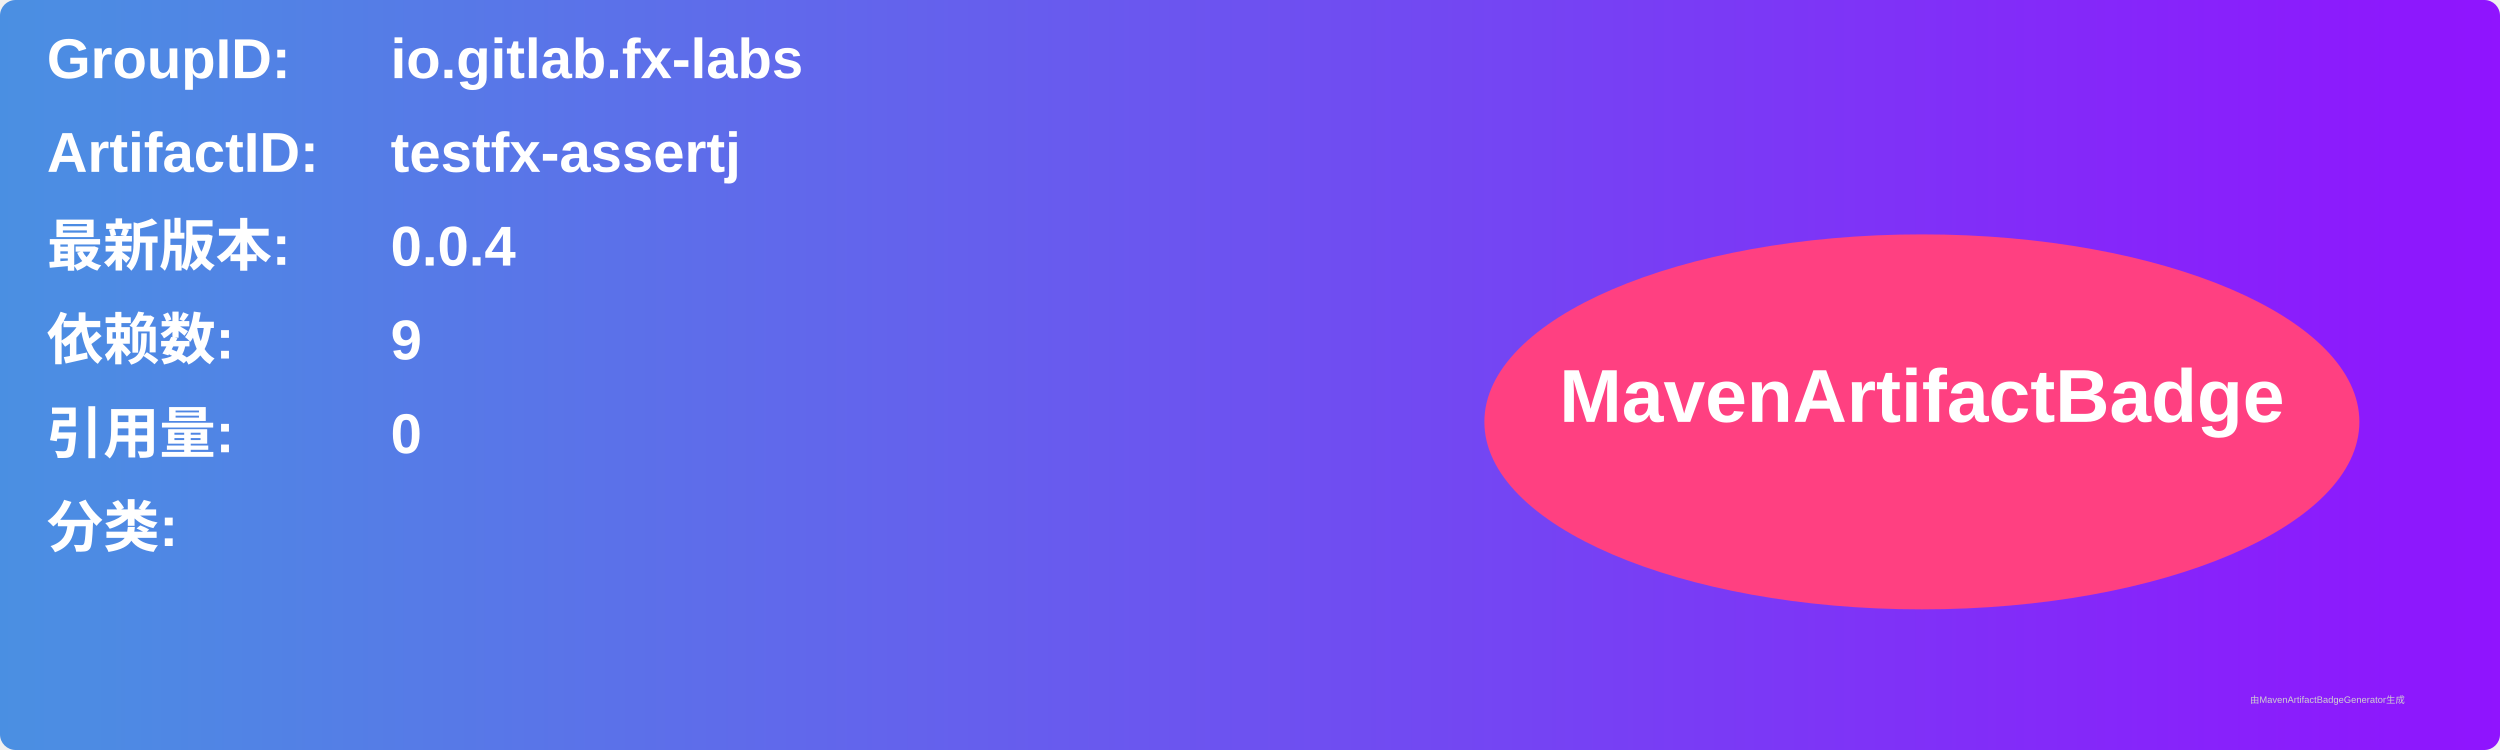
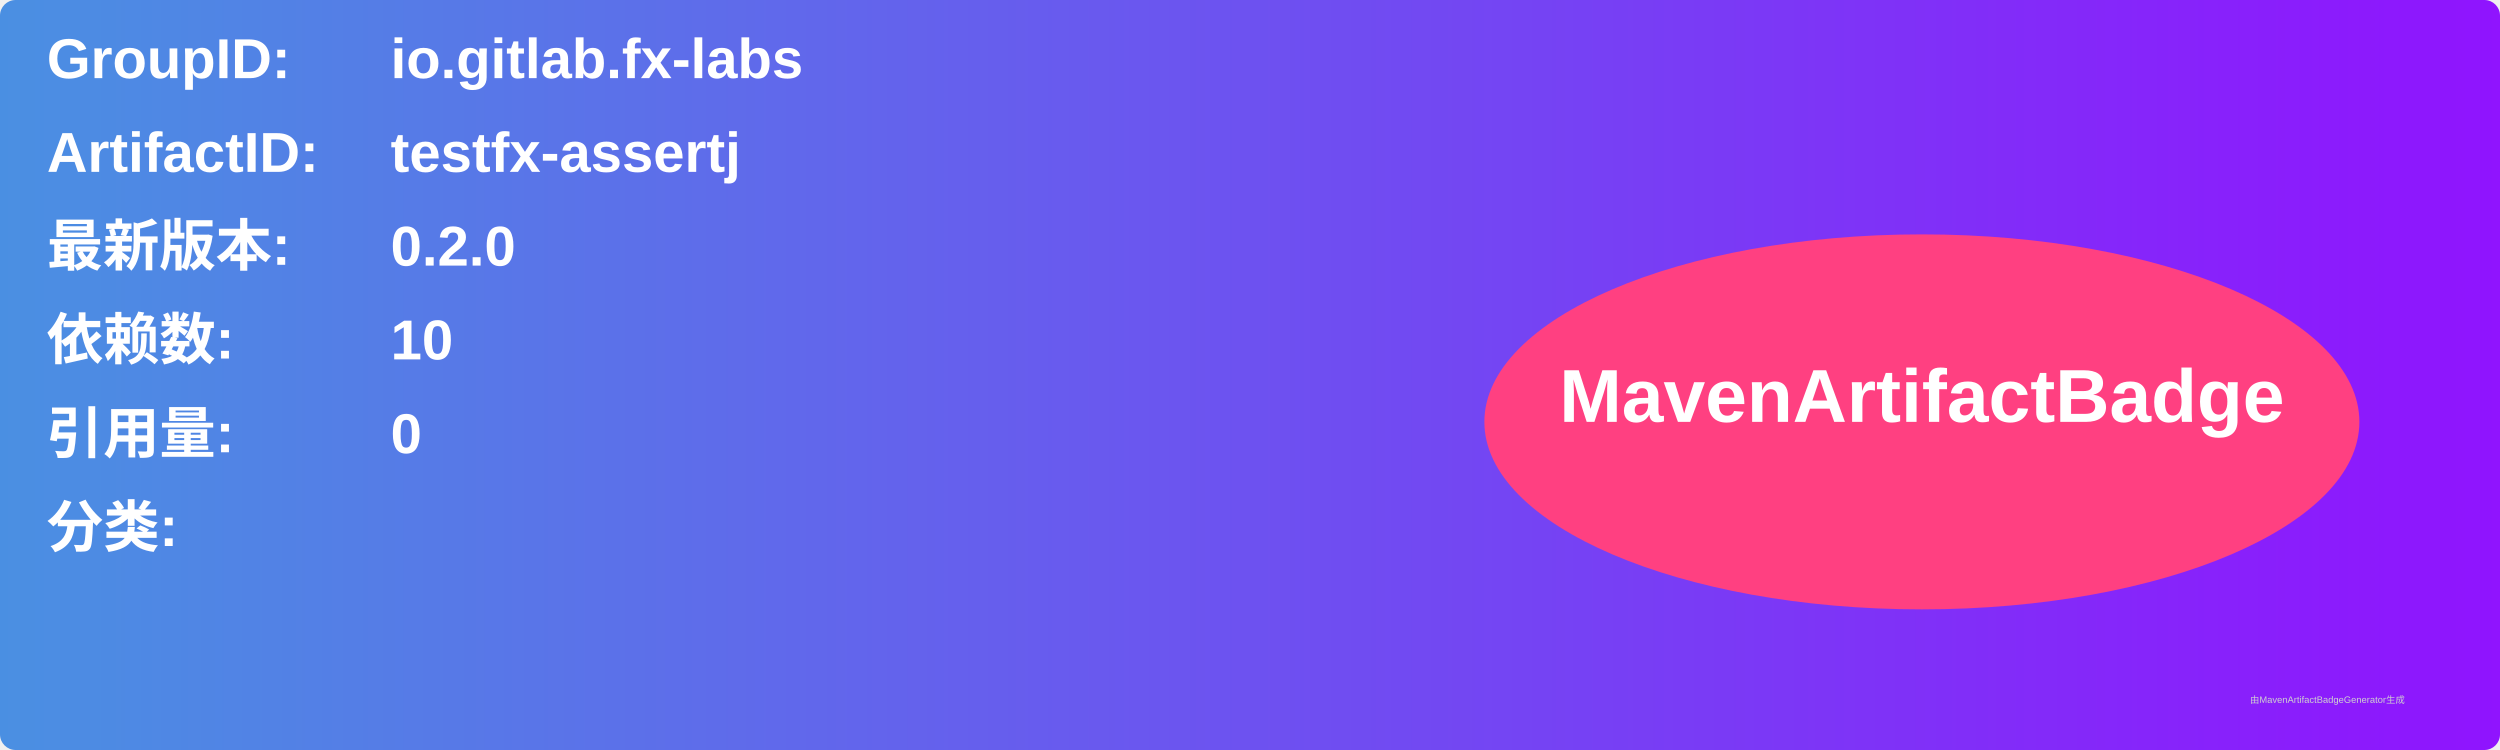
<svg xmlns="http://www.w3.org/2000/svg" width="800" height="240" viewBox="0 0 800 240">
  <linearGradient id="grad" x1="0%" y1="0%" x2="100%" y2="0%">
    <stop offset="0%" stop-color="#4a90e2" />
    <stop offset="100%" stop-color="#9013fe" />
  </linearGradient>
  <rect width="100%" height="100%" rx="5" ry="5" fill="url(#grad)" />
  <g transform="translate(15, 15)">
    <text x="0" y="10" font-family="Arial" font-size="18" fill="white" font-weight="bold" width="260">GroupID:</text>
    <text x="110" y="10" font-family="Arial" font-size="18" fill="white" font-weight="bold" width="460">io.gitlab.fx-labs</text>
    <text x="0" y="40" font-family="Arial" font-size="18" fill="white" font-weight="bold" width="260">ArtifactID:</text>
    <text x="110" y="40" font-family="Arial" font-size="18" fill="white" font-weight="bold" width="460">testfx-assertj</text>
    <text x="0" y="70" font-family="Arial" font-size="18" fill="white" font-weight="bold">最新版本:</text>
    <text x="110" y="70" font-family="Arial" font-size="18" fill="white" font-weight="bold">
-       <tspan font-weight="bold">0.0.4</tspan>
+       <tspan font-weight="bold">0.2.0</tspan>
    </text>
    <text x="0" y="100" font-family="Arial" font-size="18" fill="white" font-weight="bold">依赖数: </text>
    <text x="110" y="100" font-family="Arial" font-size="18" fill="white">
-       <tspan font-weight="bold">9</tspan>
+       <tspan font-weight="bold">10</tspan>
    </text>
    <text x="0" y="130" font-family="Arial" font-size="18" fill="white" font-weight="bold">引用量: </text>
    <text x="110" y="130" font-family="Arial" font-size="18" fill="white">
      <tspan font-weight="bold">0</tspan>
    </text>
    <text x="0" y="160" font-family="Arial" font-size="18" fill="white" font-weight="bold">分类:</text>
    <text x="10" y="190" font-family="Arial" font-size="10" fill="white">
      <tspan font-weight="bold" />
    </text>
    <ellipse cx="600" cy="120" rx="140" ry="60" fill="#ff4081" />
    <text x="600" y="120" text-anchor="middle" font-family="Arial" font-size="24" fill="white" font-weight="bold">MavenArtifactBadge</text>
  </g>
  <text x="720" y="225" font-family="Arial" font-size="3" fill="#d0d0d0">由MavenArtifactBadgeGenerator生成</text>
</svg>
